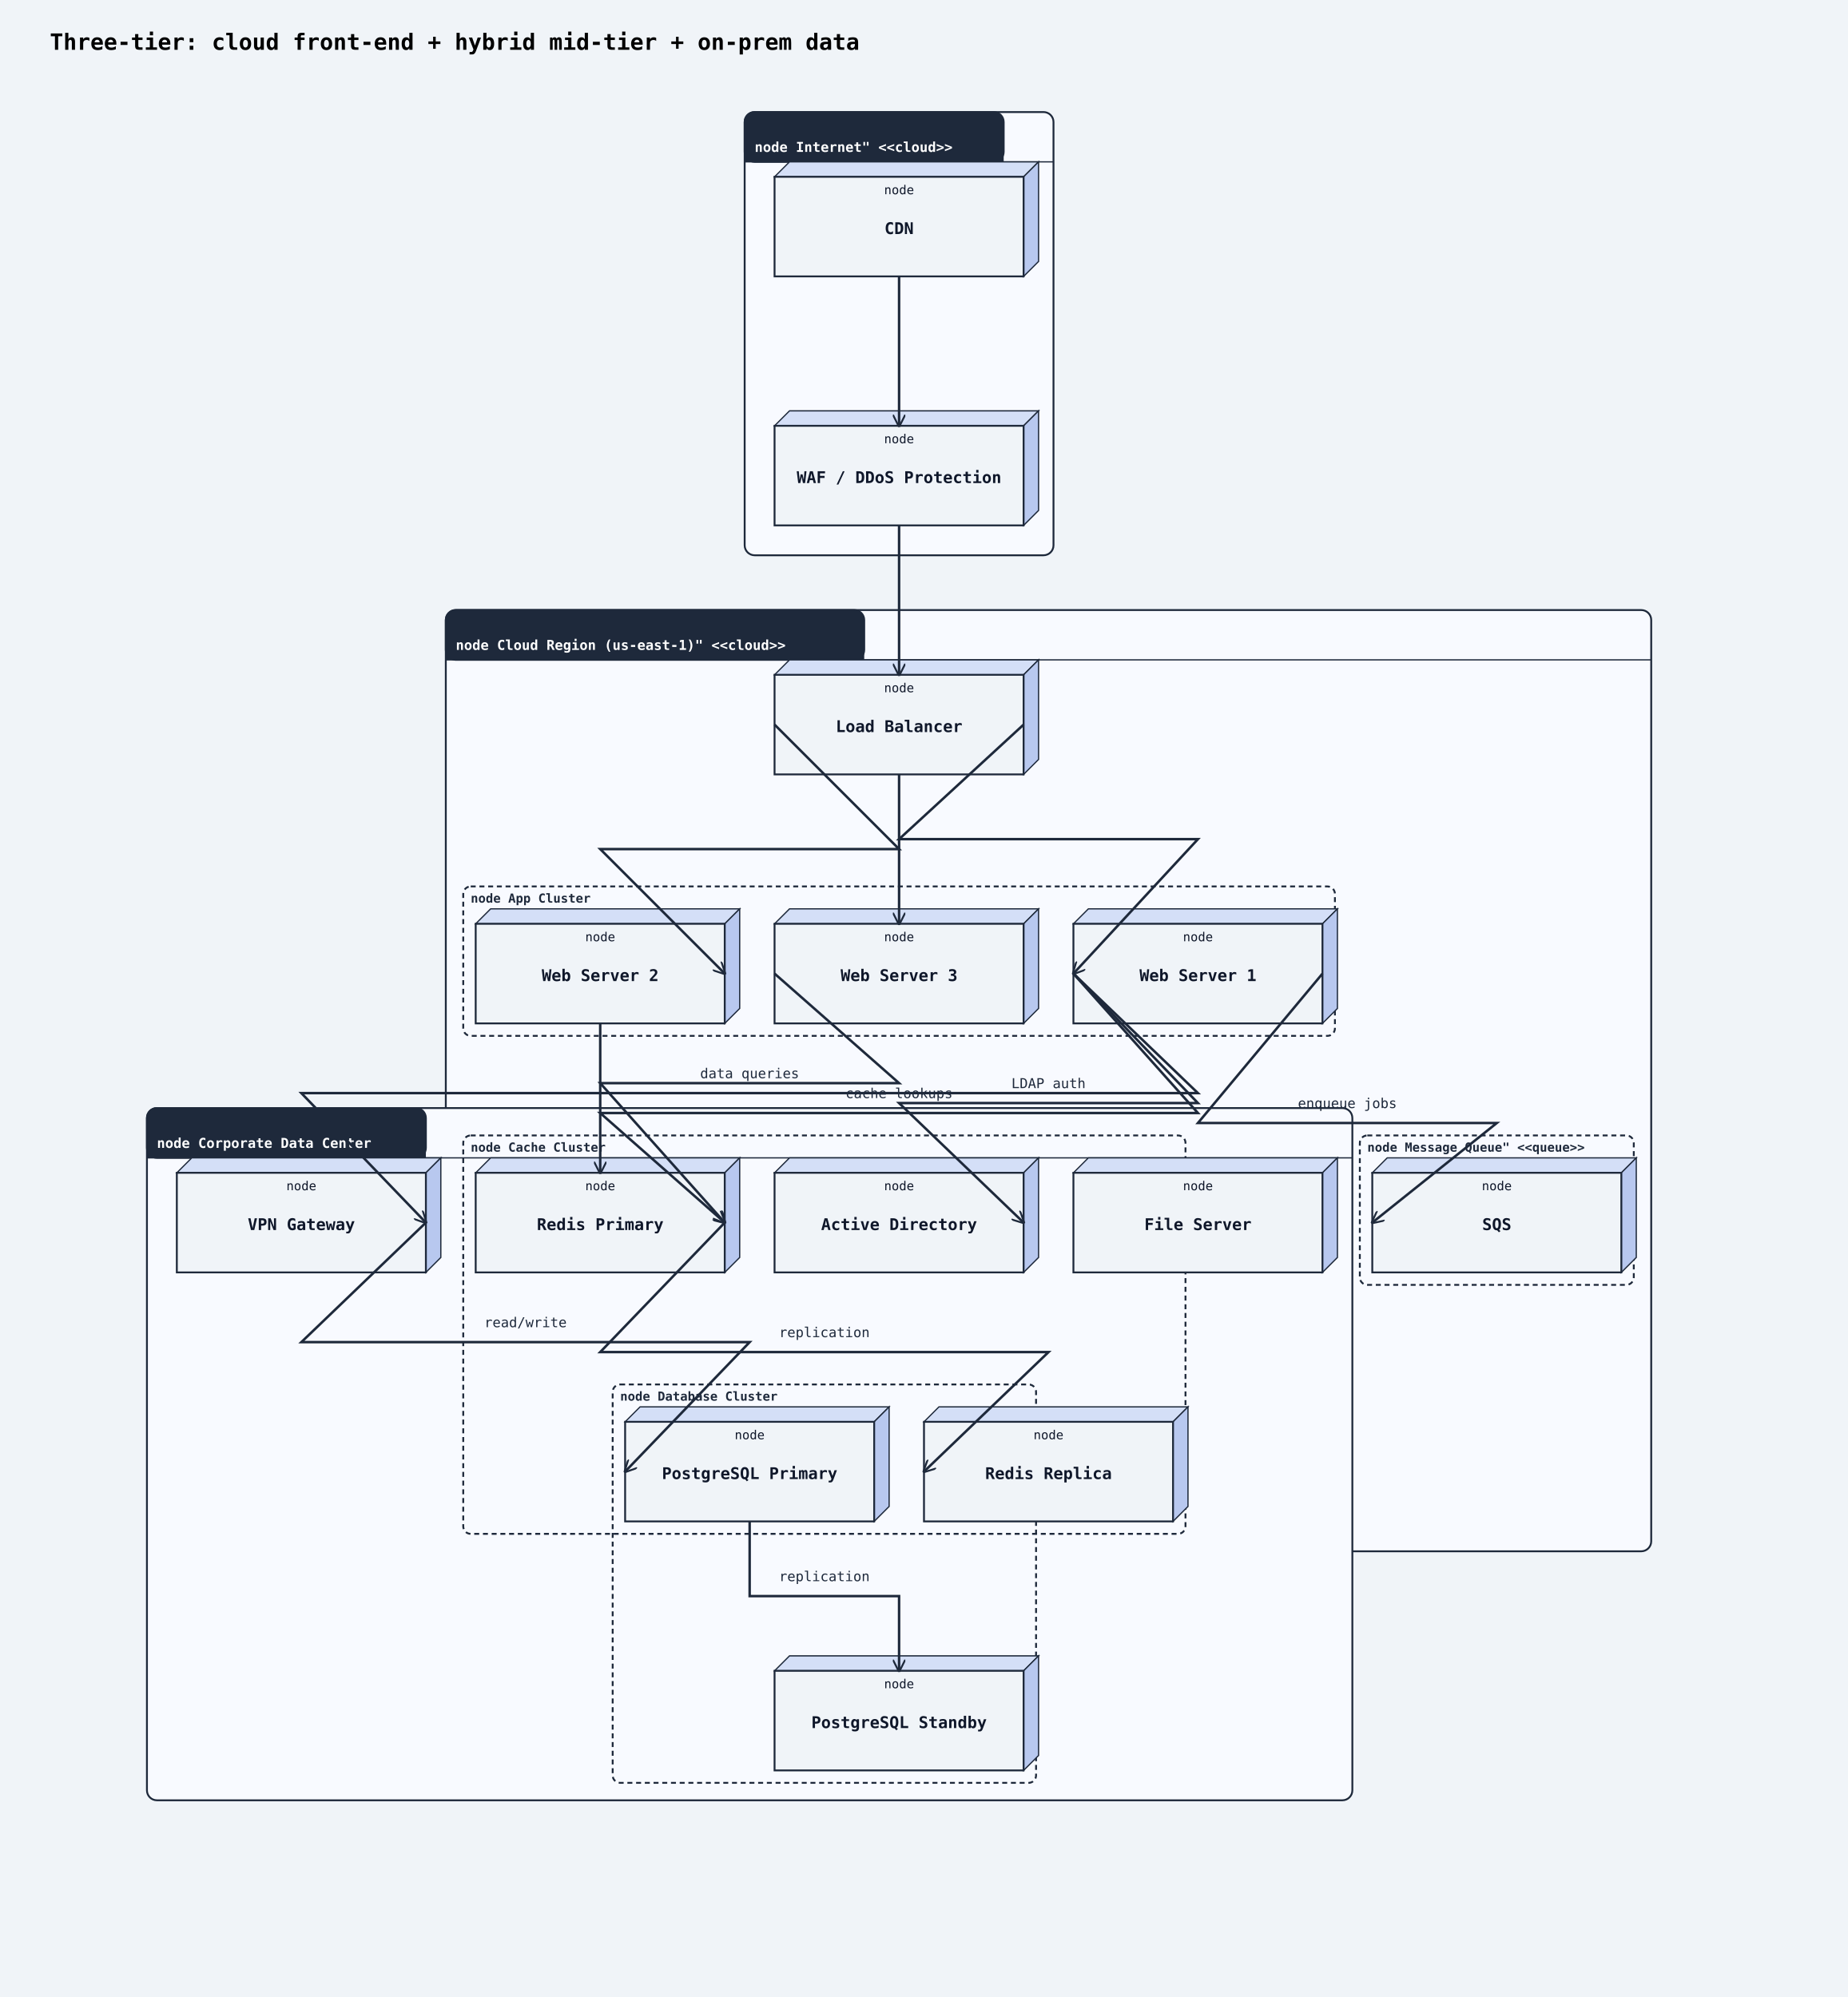
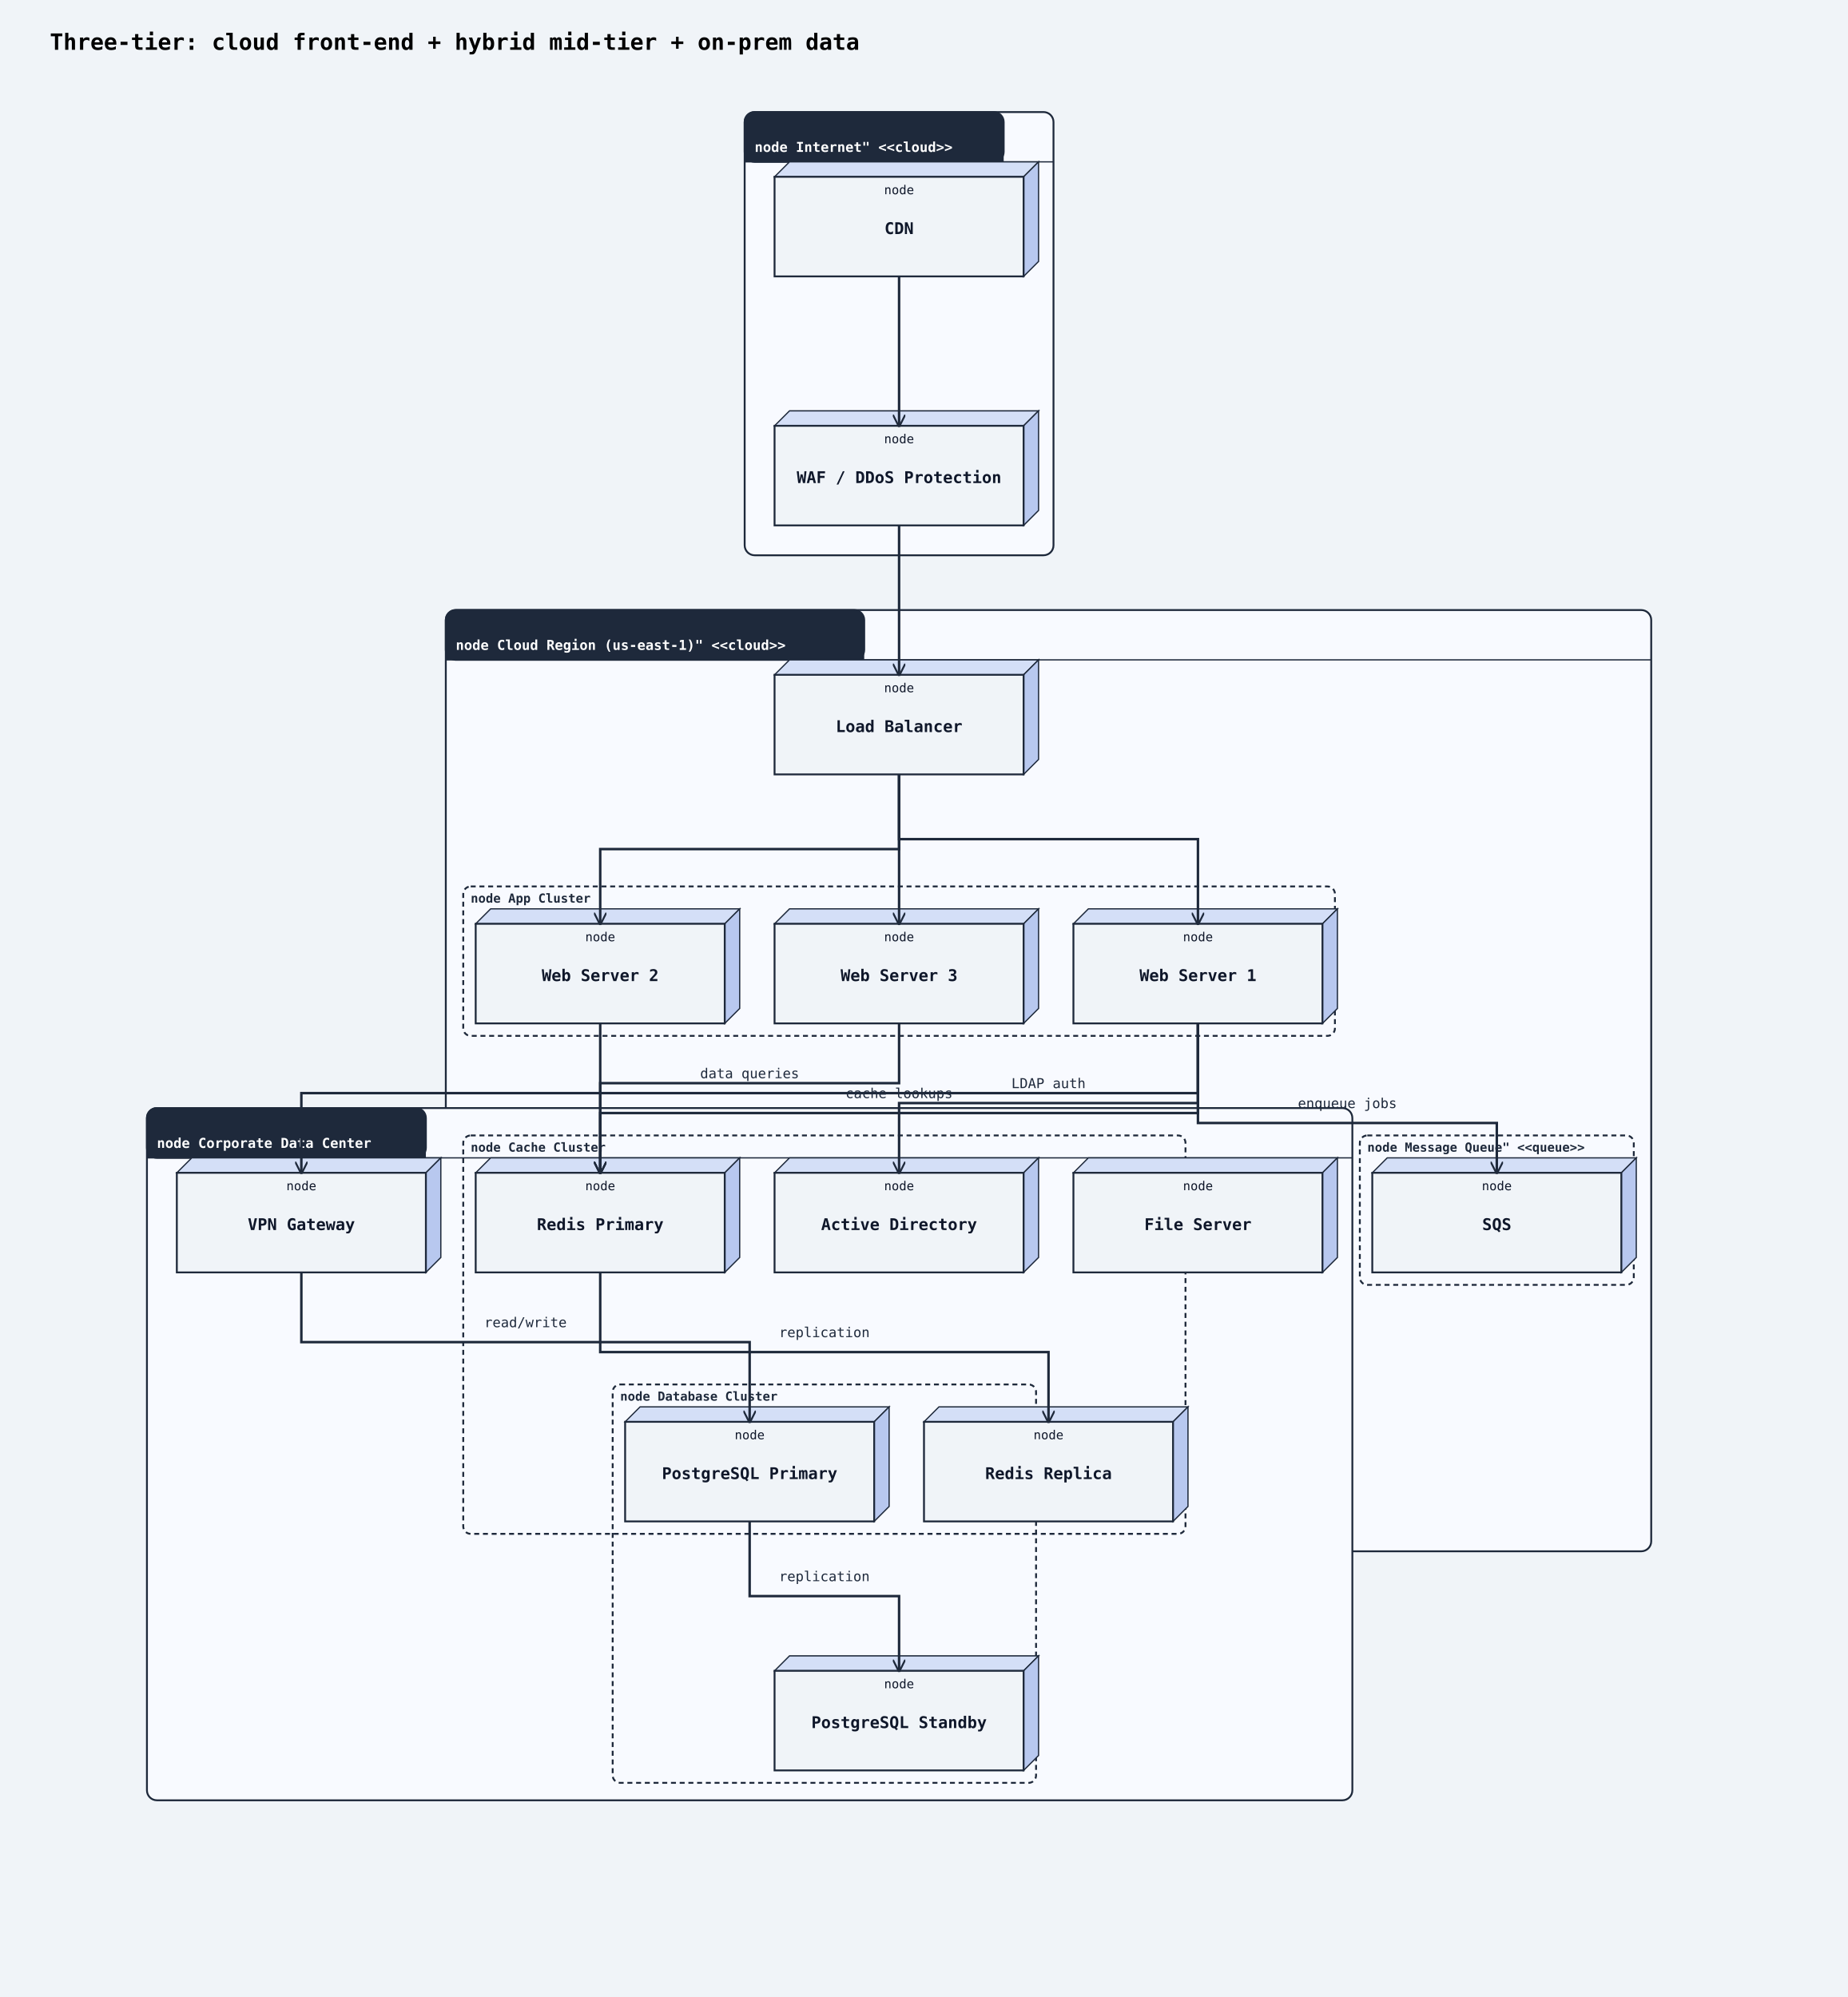
<svg xmlns="http://www.w3.org/2000/svg" width="1484" height="1604" viewBox="0 0 1484 1604">
  <rect width="100%" height="100%" fill="#f0f4f8" />
  <defs>
    <marker id="arrow-open" viewBox="0 0 10 10" refX="9" refY="5" markerWidth="10" markerHeight="10" markerUnits="userSpaceOnUse" orient="auto-start-reverse">
      <path d="M0,0 L10,5 L0,10" fill="none" stroke="#1e293b" stroke-width="1.5" />
    </marker>
    <marker id="arrow-triangle" viewBox="0 0 12 12" refX="11" refY="6" markerWidth="12" markerHeight="12" markerUnits="userSpaceOnUse" orient="auto-start-reverse">
      <polygon points="0,0 12,6 0,12" fill="#ffffff" stroke="#1e293b" stroke-width="1.5" fill-rule="nonzero" />
    </marker>
    <marker id="arrow-diamond-filled" viewBox="0 0 14 10" refX="13" refY="5" markerWidth="14" markerHeight="10" markerUnits="userSpaceOnUse" orient="auto-start-reverse">
      <path d="M0,5 L7,0 L14,5 L7,10 z" fill="#1e293b" stroke="#1e293b" stroke-width="1" />
    </marker>
    <marker id="arrow-diamond-open" viewBox="0 0 14 10" refX="13" refY="5" markerWidth="14" markerHeight="10" markerUnits="userSpaceOnUse" orient="auto-start-reverse">
      <path d="M0,5 L7,0 L14,5 L7,10 z" fill="#ffffff" stroke="#1e293b" stroke-width="1" />
    </marker>
  </defs>
  <text x="40" y="40" font-family="monospace" font-size="18" font-weight="600">Three-tier: cloud front-end + hybrid mid-tier + on-prem data</text>
  <rect class="uml-group-frame" data-uml-group="Internet&quot; &lt;&lt;cloud&gt;&gt;" x="598" y="90" width="248" height="356" rx="8" ry="8" fill="#f8faff" stroke="#1e293b" stroke-width="1.5" />
  <rect x="598" y="90" width="208" height="40" rx="8" ry="8" fill="#1e293b" stroke="#1e293b" stroke-width="1.5" />
  <rect x="598" y="122" width="208" height="8" fill="#1e293b" stroke="none" />
  <text x="606" y="122" font-family="monospace" font-size="11" font-weight="600" fill="#ffffff">node Internet" &lt;&lt;cloud&gt;&gt;</text>
  <line x1="598" y1="130" x2="846" y2="130" stroke="#1e293b" stroke-width="1" />
  <rect class="uml-group-frame" data-uml-group="Cloud Region (us-east-1)&quot; &lt;&lt;cloud&gt;&gt;" x="358" y="490" width="968" height="756" rx="8" ry="8" fill="#f8faff" stroke="#1e293b" stroke-width="1.5" />
  <rect x="358" y="490" width="336" height="40" rx="8" ry="8" fill="#1e293b" stroke="#1e293b" stroke-width="1.5" />
  <rect x="358" y="522" width="336" height="8" fill="#1e293b" stroke="none" />
  <text x="366" y="522" font-family="monospace" font-size="11" font-weight="600" fill="#ffffff">node Cloud Region (us-east-1)" &lt;&lt;cloud&gt;&gt;</text>
  <line x1="358" y1="530" x2="1326" y2="530" stroke="#1e293b" stroke-width="1" />
  <rect class="uml-group-frame" data-uml-group="Corporate Data Center" x="118" y="890" width="968" height="556" rx="8" ry="8" fill="#f8faff" stroke="#1e293b" stroke-width="1.5" />
  <rect x="118" y="890" width="224" height="40" rx="8" ry="8" fill="#1e293b" stroke="#1e293b" stroke-width="1.5" />
  <rect x="118" y="922" width="224" height="8" fill="#1e293b" stroke="none" />
  <text x="126" y="922" font-family="monospace" font-size="11" font-weight="600" fill="#ffffff">node Corporate Data Center</text>
  <line x1="118" y1="930" x2="1086" y2="930" stroke="#1e293b" stroke-width="1" />
  <rect class="uml-group-frame" data-uml-group="Cloud Region (us-east-1)&quot; &lt;&lt;cloud&gt;&gt;::App Cluster" x="372" y="712" width="700" height="120" rx="6" ry="6" fill="none" stroke="#1e293b" stroke-width="1.5" stroke-dasharray="4 3" />
  <text x="378" y="725" font-family="monospace" font-size="10" font-weight="600" fill="#1e293b">node App Cluster</text>
  <rect class="uml-group-frame" data-uml-group="Cloud Region (us-east-1)&quot; &lt;&lt;cloud&gt;&gt;::Cache Cluster" x="372" y="912" width="580" height="320" rx="6" ry="6" fill="none" stroke="#1e293b" stroke-width="1.5" stroke-dasharray="4 3" />
  <text x="378" y="925" font-family="monospace" font-size="10" font-weight="600" fill="#1e293b">node Cache Cluster</text>
  <rect class="uml-group-frame" data-uml-group="Cloud Region (us-east-1)&quot; &lt;&lt;cloud&gt;&gt;::Message Queue&quot; &lt;&lt;queue&gt;&gt;" x="1092" y="912" width="220" height="120" rx="6" ry="6" fill="none" stroke="#1e293b" stroke-width="1.5" stroke-dasharray="4 3" />
  <text x="1098" y="925" font-family="monospace" font-size="10" font-weight="600" fill="#1e293b">node Message Queue" &lt;&lt;queue&gt;&gt;</text>
  <rect class="uml-group-frame" data-uml-group="Corporate Data Center::Database Cluster" x="492" y="1112" width="340" height="320" rx="6" ry="6" fill="none" stroke="#1e293b" stroke-width="1.5" stroke-dasharray="4 3" />
  <text x="498" y="1125" font-family="monospace" font-size="10" font-weight="600" fill="#1e293b">node Database Cluster</text>
  <polygon points="622,142 634,130 834,130 822,142" fill="#d4dff7" stroke="#1e293b" stroke-width="1" />
  <polygon points="822,142 834,130 834,210 822,222" fill="#b8c8ef" stroke="#1e293b" stroke-width="1" />
  <rect class="uml-node uml-deployment-shape" data-uml-kind="node" x="622" y="142" width="200" height="80" fill="#f0f4f8" stroke="#1e293b" stroke-width="1.5" />
  <text x="722" y="188" text-anchor="middle" font-family="monospace" font-size="13" font-weight="600" fill="#0f172a">CDN</text>
  <text x="722" y="156" text-anchor="middle" font-family="monospace" font-size="10" fill="#0f172a">node</text>
  <polygon points="622,342 634,330 834,330 822,342" fill="#d4dff7" stroke="#1e293b" stroke-width="1" />
  <polygon points="822,342 834,330 834,410 822,422" fill="#b8c8ef" stroke="#1e293b" stroke-width="1" />
  <rect class="uml-node uml-deployment-shape" data-uml-kind="node" x="622" y="342" width="200" height="80" fill="#f0f4f8" stroke="#1e293b" stroke-width="1.5" />
  <text x="722" y="388" text-anchor="middle" font-family="monospace" font-size="13" font-weight="600" fill="#0f172a">WAF / DDoS Protection</text>
  <text x="722" y="356" text-anchor="middle" font-family="monospace" font-size="10" fill="#0f172a">node</text>
  <polygon points="622,542 634,530 834,530 822,542" fill="#d4dff7" stroke="#1e293b" stroke-width="1" />
  <polygon points="822,542 834,530 834,610 822,622" fill="#b8c8ef" stroke="#1e293b" stroke-width="1" />
  <rect class="uml-node uml-deployment-shape" data-uml-kind="node" x="622" y="542" width="200" height="80" fill="#f0f4f8" stroke="#1e293b" stroke-width="1.5" />
  <text x="722" y="588" text-anchor="middle" font-family="monospace" font-size="13" font-weight="600" fill="#0f172a">Load Balancer</text>
  <text x="722" y="556" text-anchor="middle" font-family="monospace" font-size="10" fill="#0f172a">node</text>
  <polygon points="862,742 874,730 1074,730 1062,742" fill="#d4dff7" stroke="#1e293b" stroke-width="1" />
  <polygon points="1062,742 1074,730 1074,810 1062,822" fill="#b8c8ef" stroke="#1e293b" stroke-width="1" />
  <rect class="uml-node uml-deployment-shape" data-uml-kind="node" x="862" y="742" width="200" height="80" fill="#f0f4f8" stroke="#1e293b" stroke-width="1.5" />
  <text x="962" y="788" text-anchor="middle" font-family="monospace" font-size="13" font-weight="600" fill="#0f172a">Web Server 1</text>
  <text x="962" y="756" text-anchor="middle" font-family="monospace" font-size="10" fill="#0f172a">node</text>
  <polygon points="382,742 394,730 594,730 582,742" fill="#d4dff7" stroke="#1e293b" stroke-width="1" />
  <polygon points="582,742 594,730 594,810 582,822" fill="#b8c8ef" stroke="#1e293b" stroke-width="1" />
  <rect class="uml-node uml-deployment-shape" data-uml-kind="node" x="382" y="742" width="200" height="80" fill="#f0f4f8" stroke="#1e293b" stroke-width="1.5" />
  <text x="482" y="788" text-anchor="middle" font-family="monospace" font-size="13" font-weight="600" fill="#0f172a">Web Server 2</text>
  <text x="482" y="756" text-anchor="middle" font-family="monospace" font-size="10" fill="#0f172a">node</text>
  <polygon points="622,742 634,730 834,730 822,742" fill="#d4dff7" stroke="#1e293b" stroke-width="1" />
  <polygon points="822,742 834,730 834,810 822,822" fill="#b8c8ef" stroke="#1e293b" stroke-width="1" />
  <rect class="uml-node uml-deployment-shape" data-uml-kind="node" x="622" y="742" width="200" height="80" fill="#f0f4f8" stroke="#1e293b" stroke-width="1.5" />
  <text x="722" y="788" text-anchor="middle" font-family="monospace" font-size="13" font-weight="600" fill="#0f172a">Web Server 3</text>
  <text x="722" y="756" text-anchor="middle" font-family="monospace" font-size="10" fill="#0f172a">node</text>
  <polygon points="382,942 394,930 594,930 582,942" fill="#d4dff7" stroke="#1e293b" stroke-width="1" />
  <polygon points="582,942 594,930 594,1010 582,1022" fill="#b8c8ef" stroke="#1e293b" stroke-width="1" />
  <rect class="uml-node uml-deployment-shape" data-uml-kind="node" x="382" y="942" width="200" height="80" fill="#f0f4f8" stroke="#1e293b" stroke-width="1.5" />
  <text x="482" y="988" text-anchor="middle" font-family="monospace" font-size="13" font-weight="600" fill="#0f172a">Redis Primary</text>
  <text x="482" y="956" text-anchor="middle" font-family="monospace" font-size="10" fill="#0f172a">node</text>
  <polygon points="742,1142 754,1130 954,1130 942,1142" fill="#d4dff7" stroke="#1e293b" stroke-width="1" />
  <polygon points="942,1142 954,1130 954,1210 942,1222" fill="#b8c8ef" stroke="#1e293b" stroke-width="1" />
  <rect class="uml-node uml-deployment-shape" data-uml-kind="node" x="742" y="1142" width="200" height="80" fill="#f0f4f8" stroke="#1e293b" stroke-width="1.5" />
  <text x="842" y="1188" text-anchor="middle" font-family="monospace" font-size="13" font-weight="600" fill="#0f172a">Redis Replica</text>
  <text x="842" y="1156" text-anchor="middle" font-family="monospace" font-size="10" fill="#0f172a">node</text>
  <polygon points="1102,942 1114,930 1314,930 1302,942" fill="#d4dff7" stroke="#1e293b" stroke-width="1" />
  <polygon points="1302,942 1314,930 1314,1010 1302,1022" fill="#b8c8ef" stroke="#1e293b" stroke-width="1" />
  <rect class="uml-node uml-deployment-shape" data-uml-kind="node" x="1102" y="942" width="200" height="80" fill="#f0f4f8" stroke="#1e293b" stroke-width="1.5" />
  <text x="1202" y="988" text-anchor="middle" font-family="monospace" font-size="13" font-weight="600" fill="#0f172a">SQS</text>
  <text x="1202" y="956" text-anchor="middle" font-family="monospace" font-size="10" fill="#0f172a">node</text>
  <polygon points="142,942 154,930 354,930 342,942" fill="#d4dff7" stroke="#1e293b" stroke-width="1" />
  <polygon points="342,942 354,930 354,1010 342,1022" fill="#b8c8ef" stroke="#1e293b" stroke-width="1" />
  <rect class="uml-node uml-deployment-shape" data-uml-kind="node" x="142" y="942" width="200" height="80" fill="#f0f4f8" stroke="#1e293b" stroke-width="1.5" />
  <text x="242" y="988" text-anchor="middle" font-family="monospace" font-size="13" font-weight="600" fill="#0f172a">VPN Gateway</text>
  <text x="242" y="956" text-anchor="middle" font-family="monospace" font-size="10" fill="#0f172a">node</text>
  <polygon points="502,1142 514,1130 714,1130 702,1142" fill="#d4dff7" stroke="#1e293b" stroke-width="1" />
  <polygon points="702,1142 714,1130 714,1210 702,1222" fill="#b8c8ef" stroke="#1e293b" stroke-width="1" />
  <rect class="uml-node uml-deployment-shape" data-uml-kind="node" x="502" y="1142" width="200" height="80" fill="#f0f4f8" stroke="#1e293b" stroke-width="1.5" />
  <text x="602" y="1188" text-anchor="middle" font-family="monospace" font-size="13" font-weight="600" fill="#0f172a">PostgreSQL Primary</text>
  <text x="602" y="1156" text-anchor="middle" font-family="monospace" font-size="10" fill="#0f172a">node</text>
  <polygon points="622,1342 634,1330 834,1330 822,1342" fill="#d4dff7" stroke="#1e293b" stroke-width="1" />
  <polygon points="822,1342 834,1330 834,1410 822,1422" fill="#b8c8ef" stroke="#1e293b" stroke-width="1" />
  <rect class="uml-node uml-deployment-shape" data-uml-kind="node" x="622" y="1342" width="200" height="80" fill="#f0f4f8" stroke="#1e293b" stroke-width="1.5" />
  <text x="722" y="1388" text-anchor="middle" font-family="monospace" font-size="13" font-weight="600" fill="#0f172a">PostgreSQL Standby</text>
  <text x="722" y="1356" text-anchor="middle" font-family="monospace" font-size="10" fill="#0f172a">node</text>
  <polygon points="862,942 874,930 1074,930 1062,942" fill="#d4dff7" stroke="#1e293b" stroke-width="1" />
  <polygon points="1062,942 1074,930 1074,1010 1062,1022" fill="#b8c8ef" stroke="#1e293b" stroke-width="1" />
  <rect class="uml-node uml-deployment-shape" data-uml-kind="node" x="862" y="942" width="200" height="80" fill="#f0f4f8" stroke="#1e293b" stroke-width="1.5" />
  <text x="962" y="988" text-anchor="middle" font-family="monospace" font-size="13" font-weight="600" fill="#0f172a">File Server</text>
  <text x="962" y="956" text-anchor="middle" font-family="monospace" font-size="10" fill="#0f172a">node</text>
  <polygon points="622,942 634,930 834,930 822,942" fill="#d4dff7" stroke="#1e293b" stroke-width="1" />
  <polygon points="822,942 834,930 834,1010 822,1022" fill="#b8c8ef" stroke="#1e293b" stroke-width="1" />
  <rect class="uml-node uml-deployment-shape" data-uml-kind="node" x="622" y="942" width="200" height="80" fill="#f0f4f8" stroke="#1e293b" stroke-width="1.5" />
  <text x="722" y="988" text-anchor="middle" font-family="monospace" font-size="13" font-weight="600" fill="#0f172a">Active Directory</text>
  <text x="722" y="956" text-anchor="middle" font-family="monospace" font-size="10" fill="#0f172a">node</text>
  <polyline class="uml-relation" data-uml-from="CDN" data-uml-to="WAF" data-uml-arrow="--&gt;" points="722,222 722,282 722,342" fill="none" stroke="#1e293b" stroke-width="2" marker-end="url(#arrow-open)" />
  <polyline class="uml-relation" data-uml-from="WAF" data-uml-to="LB" data-uml-arrow="--&gt;" points="722,422 722,482 722,542" fill="none" stroke="#1e293b" stroke-width="2" marker-end="url(#arrow-open)" />
-   <polyline class="uml-relation" data-uml-from="LB" data-uml-to="WS1" data-uml-arrow="--&gt;" points="822,582 722,674 962,674 862,782" fill="none" stroke="#1e293b" stroke-width="2" marker-end="url(#arrow-open)" />
-   <polyline class="uml-relation" data-uml-from="LB" data-uml-to="WS2" data-uml-arrow="--&gt;" points="622,582 722,682 482,682 582,782" fill="none" stroke="#1e293b" stroke-width="2" marker-end="url(#arrow-open)" />
+   <polyline class="uml-relation" data-uml-from="LB" data-uml-to="WS1" data-uml-arrow="--&gt;" points="722,622 722,674 962,674 962,742" fill="none" stroke="#1e293b" stroke-width="2" marker-end="url(#arrow-open)" />
+   <polyline class="uml-relation" data-uml-from="LB" data-uml-to="WS2" data-uml-arrow="--&gt;" points="722,622 722,682 482,682 482,742" fill="none" stroke="#1e293b" stroke-width="2" marker-end="url(#arrow-open)" />
  <polyline class="uml-relation" data-uml-from="LB" data-uml-to="WS3" data-uml-arrow="--&gt;" points="722,622 722,690 722,742" fill="none" stroke="#1e293b" stroke-width="2" marker-end="url(#arrow-open)" />
-   <polyline class="uml-relation" data-uml-from="WS1" data-uml-to="RP" data-uml-arrow="--&gt;" points="862,782 962,894 482,894 582,982" fill="none" stroke="#1e293b" stroke-width="2" marker-end="url(#arrow-open)" />
+   <polyline class="uml-relation" data-uml-from="WS1" data-uml-to="RP" data-uml-arrow="--&gt;" points="962,822 962,894 482,894 482,942" fill="none" stroke="#1e293b" stroke-width="2" marker-end="url(#arrow-open)" />
  <polyline class="uml-relation" data-uml-from="WS2" data-uml-to="RP" data-uml-arrow="--&gt;" points="482,822 482,862 482,942" fill="none" stroke="#1e293b" stroke-width="2" marker-end="url(#arrow-open)" />
-   <polyline class="uml-relation" data-uml-from="WS3" data-uml-to="RP" data-uml-arrow="--&gt;" points="622,782 722,870 482,870 582,982" fill="none" stroke="#1e293b" stroke-width="2" marker-end="url(#arrow-open)" />
-   <polyline class="uml-relation" data-uml-from="RP" data-uml-to="RR" data-uml-arrow="--&gt;" points="582,982 482,1086 842,1086 742,1182" fill="none" stroke="#1e293b" stroke-width="2" marker-end="url(#arrow-open)" />
-   <polyline class="uml-relation" data-uml-from="WS1" data-uml-to="SQS" data-uml-arrow="--&gt;" points="1062,782 962,902 1202,902 1102,982" fill="none" stroke="#1e293b" stroke-width="2" marker-end="url(#arrow-open)" />
-   <polyline class="uml-relation" data-uml-from="WS1" data-uml-to="VPN" data-uml-arrow="--&gt;" points="862,782 962,878 242,878 342,982" fill="none" stroke="#1e293b" stroke-width="2" marker-end="url(#arrow-open)" />
-   <polyline class="uml-relation" data-uml-from="VPN" data-uml-to="PG1" data-uml-arrow="--&gt;" points="342,982 242,1078 602,1078 502,1182" fill="none" stroke="#1e293b" stroke-width="2" marker-end="url(#arrow-open)" />
+   <polyline class="uml-relation" data-uml-from="WS3" data-uml-to="RP" data-uml-arrow="--&gt;" points="722,822 722,870 482,870 482,942" fill="none" stroke="#1e293b" stroke-width="2" marker-end="url(#arrow-open)" />
+   <polyline class="uml-relation" data-uml-from="RP" data-uml-to="RR" data-uml-arrow="--&gt;" points="482,1022 482,1086 842,1086 842,1142" fill="none" stroke="#1e293b" stroke-width="2" marker-end="url(#arrow-open)" />
+   <polyline class="uml-relation" data-uml-from="WS1" data-uml-to="SQS" data-uml-arrow="--&gt;" points="962,822 962,902 1202,902 1202,942" fill="none" stroke="#1e293b" stroke-width="2" marker-end="url(#arrow-open)" />
+   <polyline class="uml-relation" data-uml-from="WS1" data-uml-to="VPN" data-uml-arrow="--&gt;" points="962,822 962,878 242,878 242,942" fill="none" stroke="#1e293b" stroke-width="2" marker-end="url(#arrow-open)" />
+   <polyline class="uml-relation" data-uml-from="VPN" data-uml-to="PG1" data-uml-arrow="--&gt;" points="242,1022 242,1078 602,1078 602,1142" fill="none" stroke="#1e293b" stroke-width="2" marker-end="url(#arrow-open)" />
  <polyline class="uml-relation" data-uml-from="PG1" data-uml-to="PG2" data-uml-arrow="--&gt;" points="602,1222 602,1282 722,1282 722,1342" fill="none" stroke="#1e293b" stroke-width="2" marker-end="url(#arrow-open)" />
-   <polyline class="uml-relation" data-uml-from="WS1" data-uml-to="AD" data-uml-arrow="--&gt;" points="862,782 962,886 722,886 822,982" fill="none" stroke="#1e293b" stroke-width="2" marker-end="url(#arrow-open)" />
+   <polyline class="uml-relation" data-uml-from="WS1" data-uml-to="AD" data-uml-arrow="--&gt;" points="962,822 962,886 722,886 722,942" fill="none" stroke="#1e293b" stroke-width="2" marker-end="url(#arrow-open)" />
  <text x="722" y="882" text-anchor="middle" font-family="monospace" font-size="11" fill="#1e293b">cache lookups</text>
  <text x="662" y="1074" text-anchor="middle" font-family="monospace" font-size="11" fill="#1e293b">replication</text>
  <text x="1082" y="890" text-anchor="middle" font-family="monospace" font-size="11" fill="#1e293b">enqueue jobs</text>
  <text x="602" y="866" text-anchor="middle" font-family="monospace" font-size="11" fill="#1e293b">data queries</text>
  <text x="422" y="1066" text-anchor="middle" font-family="monospace" font-size="11" fill="#1e293b">read/write</text>
  <text x="662" y="1270" text-anchor="middle" font-family="monospace" font-size="11" fill="#1e293b">replication</text>
  <text x="842" y="874" text-anchor="middle" font-family="monospace" font-size="11" fill="#1e293b">LDAP auth</text>
</svg>
